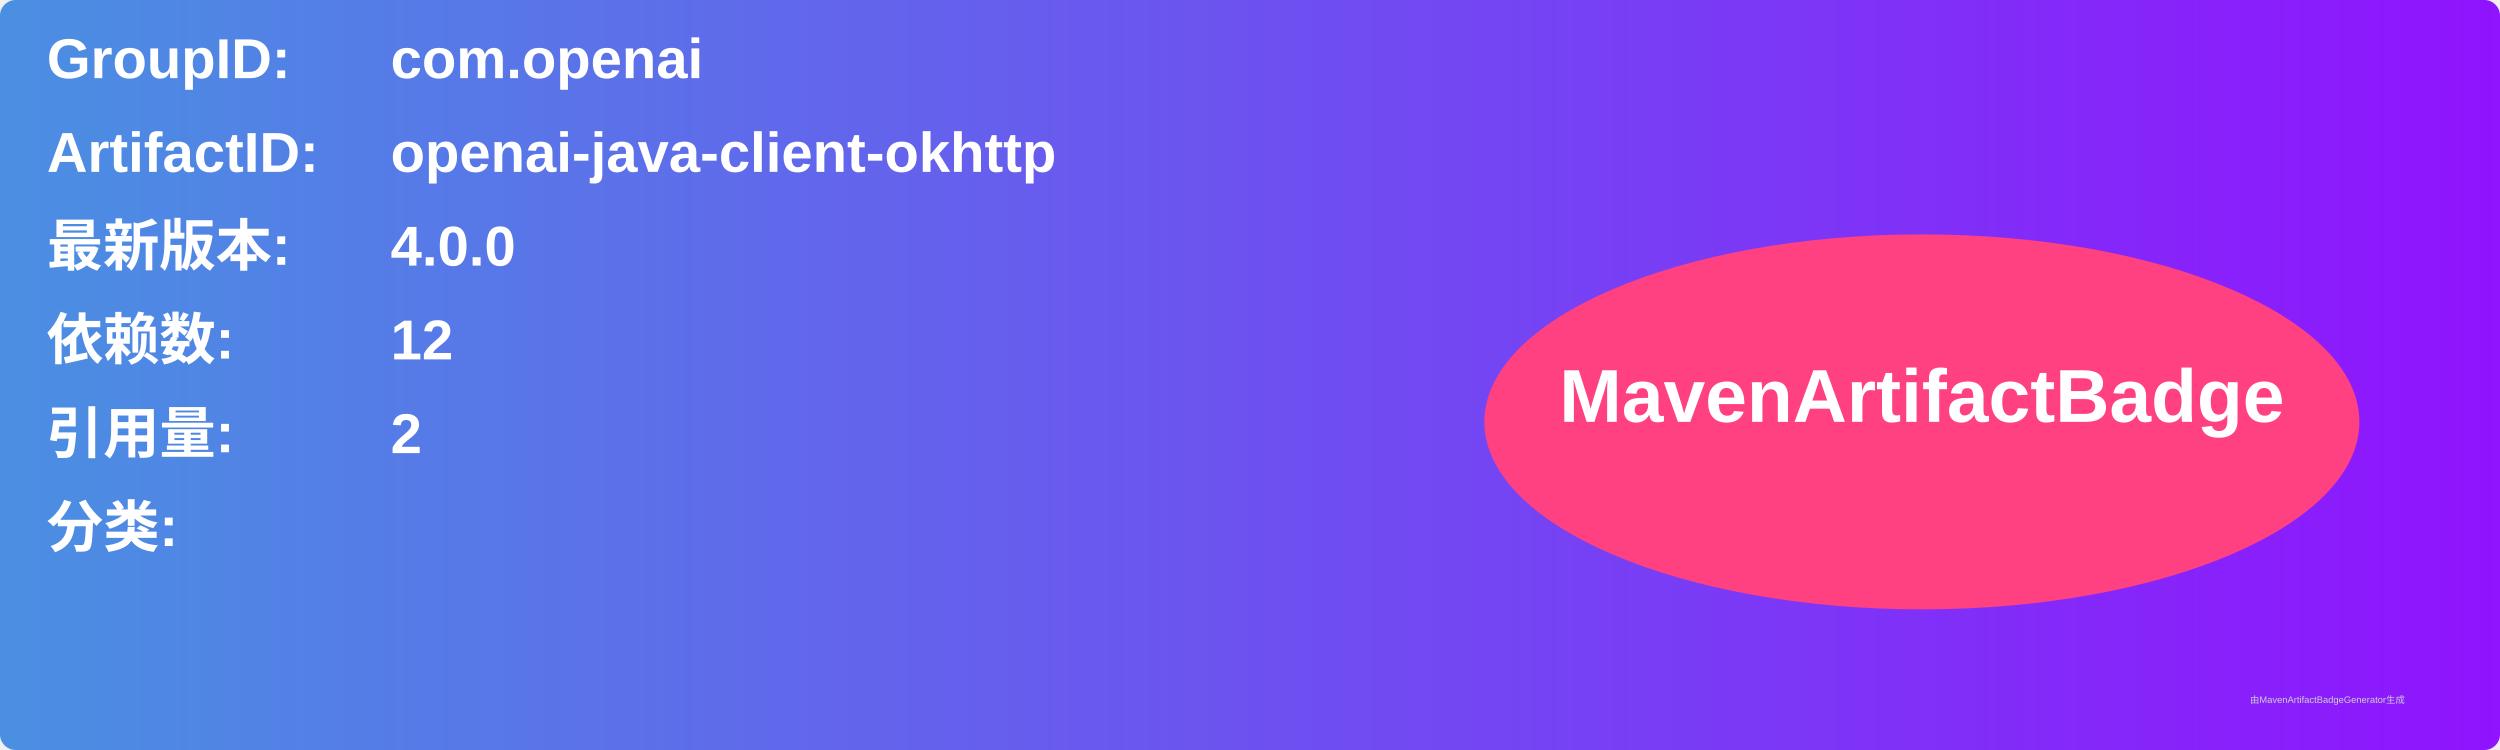
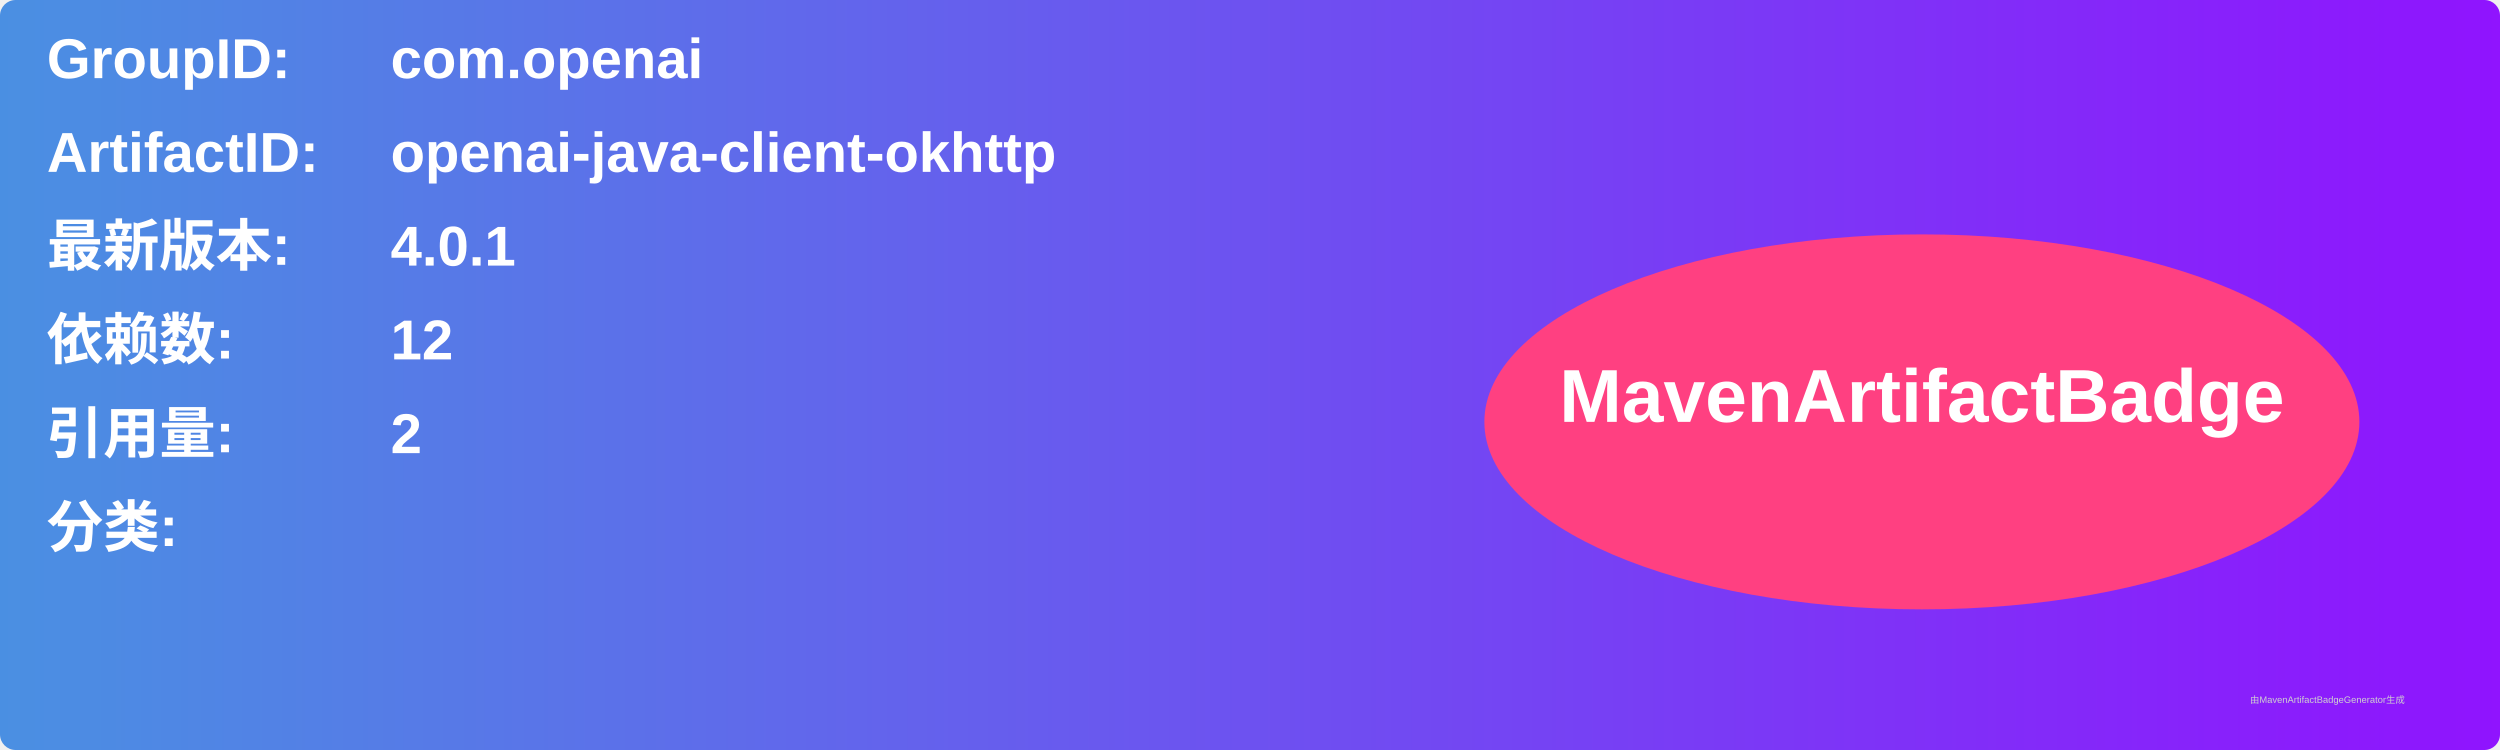
<svg xmlns="http://www.w3.org/2000/svg" width="800" height="240" viewBox="0 0 800 240">
  <linearGradient id="grad" x1="0%" y1="0%" x2="100%" y2="0%">
    <stop offset="0%" stop-color="#4a90e2" />
    <stop offset="100%" stop-color="#9013fe" />
  </linearGradient>
  <rect width="100%" height="100%" rx="5" ry="5" fill="url(#grad)" />
  <g transform="translate(15, 15)">
    <text x="0" y="10" font-family="Arial" font-size="18" fill="white" font-weight="bold" width="260">GroupID:</text>
    <text x="110" y="10" font-family="Arial" font-size="18" fill="white" font-weight="bold" width="460">com.openai</text>
    <text x="0" y="40" font-family="Arial" font-size="18" fill="white" font-weight="bold" width="260">ArtifactID:</text>
    <text x="110" y="40" font-family="Arial" font-size="18" fill="white" font-weight="bold" width="460">openai-java-client-okhttp</text>
    <text x="0" y="70" font-family="Arial" font-size="18" fill="white" font-weight="bold">最新版本:</text>
    <text x="110" y="70" font-family="Arial" font-size="18" fill="white" font-weight="bold">
-       <tspan font-weight="bold">4.0.0</tspan>
+       <tspan font-weight="bold">4.0.1</tspan>
    </text>
    <text x="0" y="100" font-family="Arial" font-size="18" fill="white" font-weight="bold">依赖数: </text>
    <text x="110" y="100" font-family="Arial" font-size="18" fill="white">
      <tspan font-weight="bold">12</tspan>
    </text>
    <text x="0" y="130" font-family="Arial" font-size="18" fill="white" font-weight="bold">引用量: </text>
    <text x="110" y="130" font-family="Arial" font-size="18" fill="white">
      <tspan font-weight="bold">2</tspan>
    </text>
    <text x="0" y="160" font-family="Arial" font-size="18" fill="white" font-weight="bold">分类:</text>
    <text x="10" y="190" font-family="Arial" font-size="10" fill="white">
      <tspan font-weight="bold" />
    </text>
    <ellipse cx="600" cy="120" rx="140" ry="60" fill="#ff4081" />
    <text x="600" y="120" text-anchor="middle" font-family="Arial" font-size="24" fill="white" font-weight="bold">MavenArtifactBadge</text>
  </g>
  <text x="720" y="225" font-family="Arial" font-size="3" fill="#d0d0d0">由MavenArtifactBadgeGenerator生成</text>
</svg>
